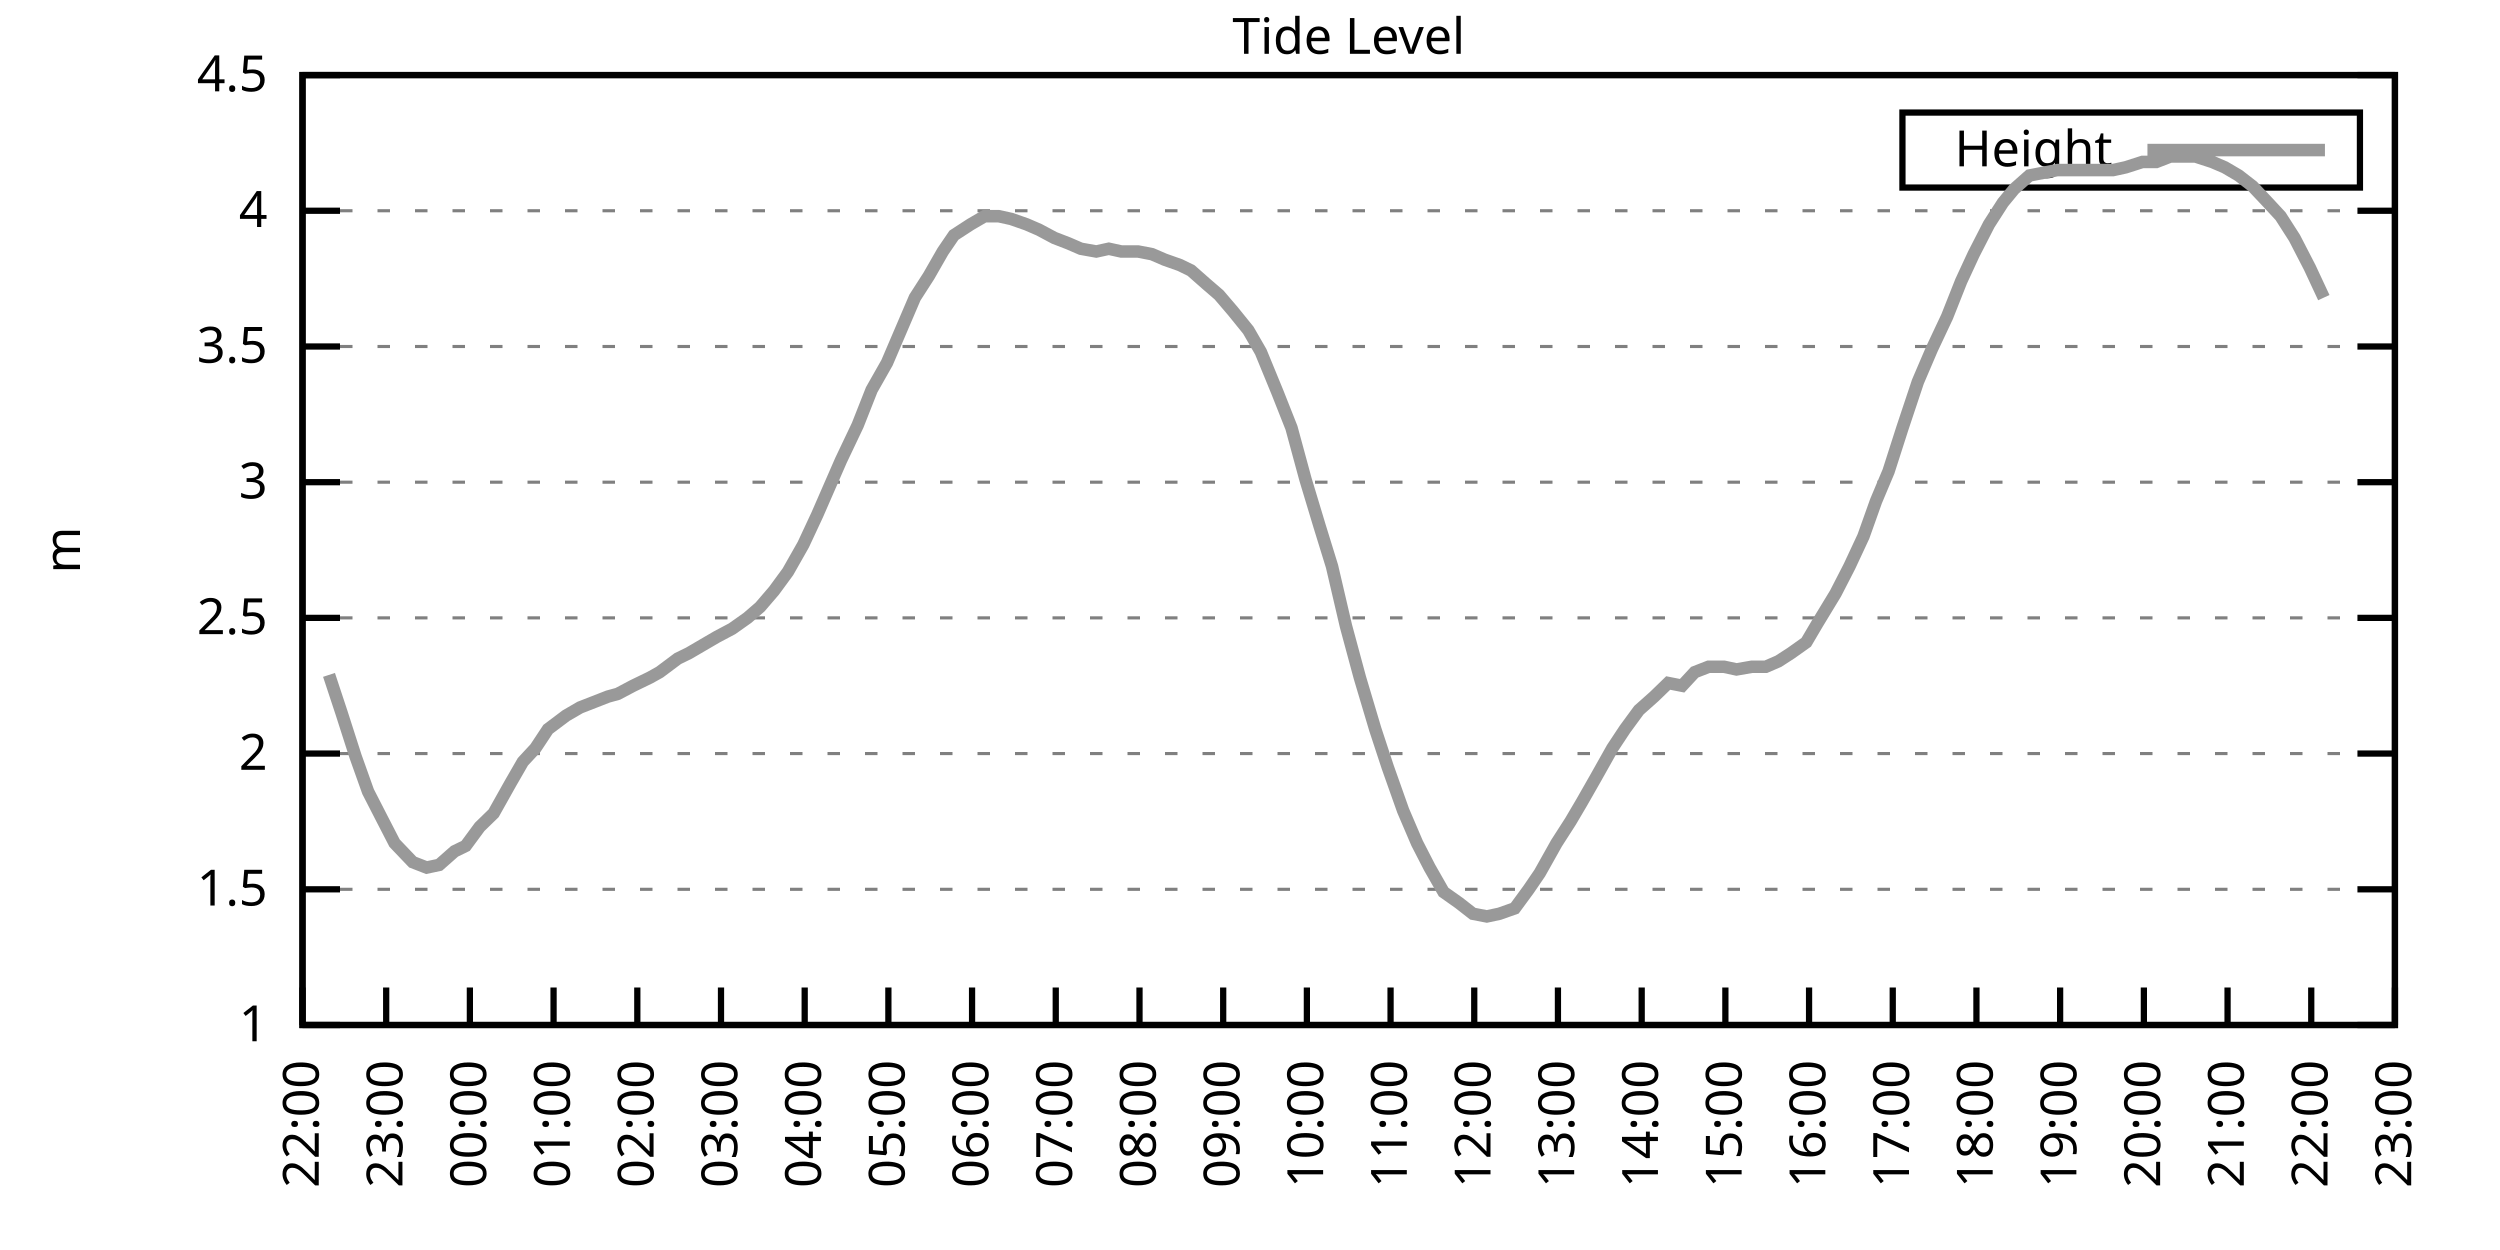
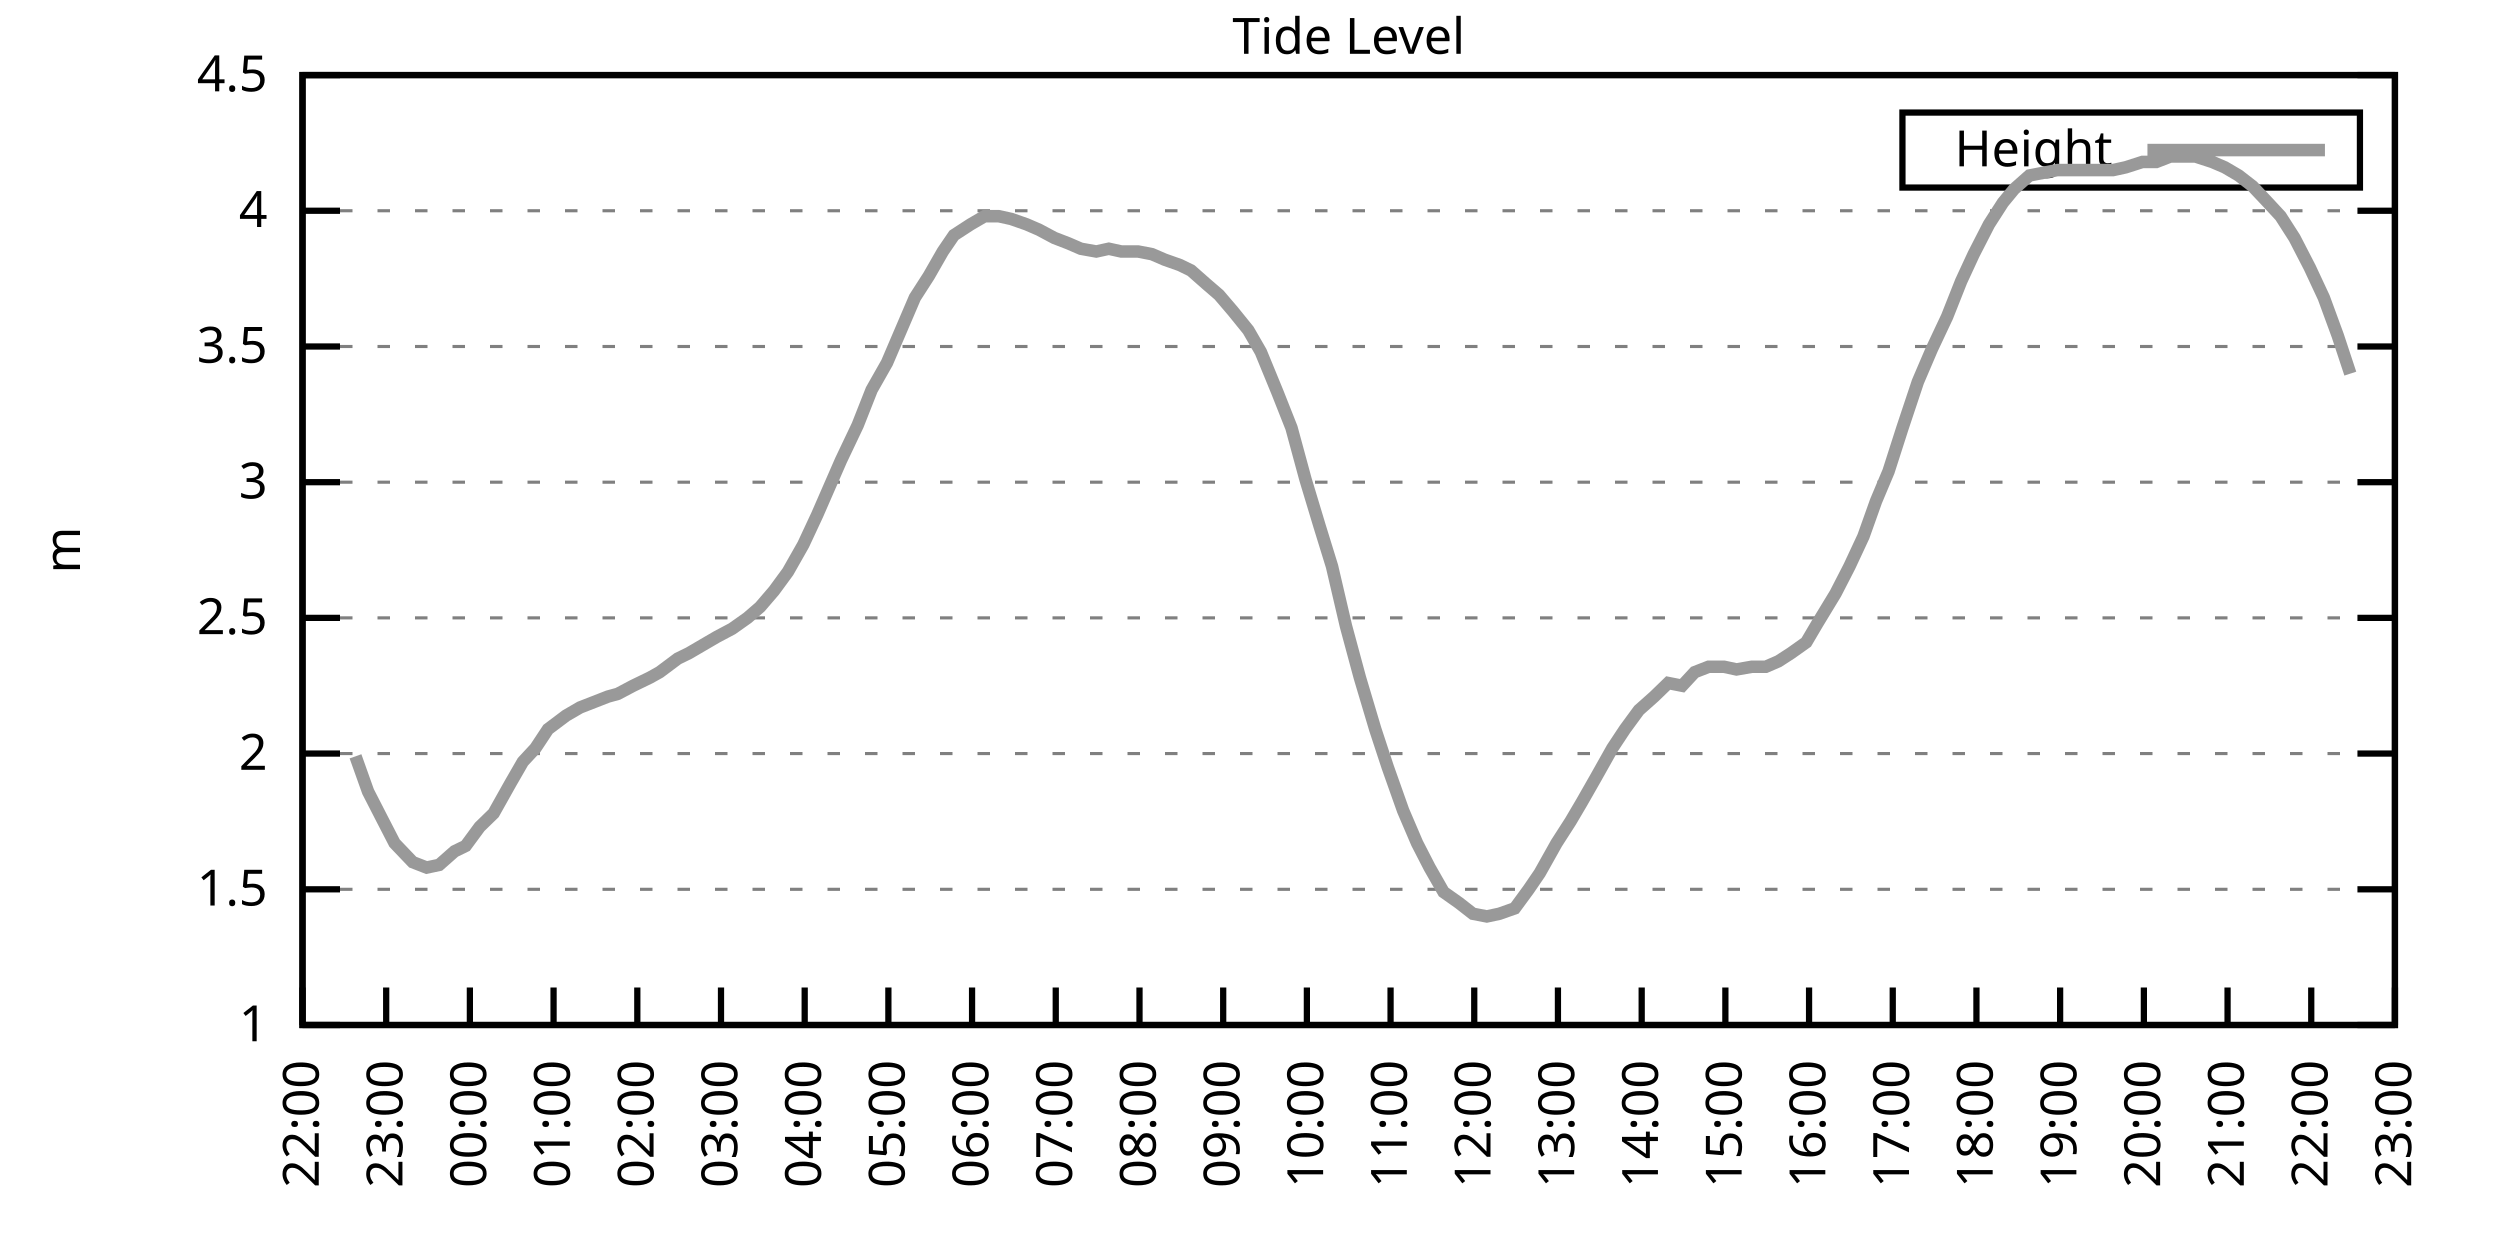
<svg xmlns="http://www.w3.org/2000/svg" xmlns:xlink="http://www.w3.org/1999/xlink" width="400" height="200" viewBox="0 0 400 200">
  <g id="gnuplot_canvas">
    <rect x="0" y="0" width="400" height="200" fill="none" />
    <defs>
      <circle id="gpDot" r="0.5" stroke-width="0.5" stroke="currentColor" />
      <path id="gpPt0" stroke-width="0.333" stroke="currentColor" d="M-1,0 h2 M0,-1 v2" />
      <path id="gpPt1" stroke-width="0.333" stroke="currentColor" d="M-1,-1 L1,1 M1,-1 L-1,1" />
      <path id="gpPt2" stroke-width="0.333" stroke="currentColor" d="M-1,0 L1,0 M0,-1 L0,1 M-1,-1 L1,1 M-1,1 L1,-1" />
      <rect id="gpPt3" stroke-width="0.333" stroke="currentColor" x="-1" y="-1" width="2" height="2" />
      <rect id="gpPt4" stroke-width="0.333" stroke="currentColor" fill="currentColor" x="-1" y="-1" width="2" height="2" />
      <circle id="gpPt5" stroke-width="0.333" stroke="currentColor" cx="0" cy="0" r="1" />
      <use xlink:href="#gpPt5" id="gpPt6" fill="currentColor" stroke="none" />
      <path id="gpPt7" stroke-width="0.333" stroke="currentColor" d="M0,-1.33 L-1.33,0.67 L1.33,0.67 z" />
      <use xlink:href="#gpPt7" id="gpPt8" fill="currentColor" stroke="none" />
      <use xlink:href="#gpPt7" id="gpPt9" stroke="currentColor" transform="rotate(180)" />
      <use xlink:href="#gpPt9" id="gpPt10" fill="currentColor" stroke="none" />
      <use xlink:href="#gpPt3" id="gpPt11" stroke="currentColor" transform="rotate(45)" />
      <use xlink:href="#gpPt11" id="gpPt12" fill="currentColor" stroke="none" />
      <path id="gpPt13" stroke-width="0.333" stroke="currentColor" d="M0,1.330 L1.265,0.411 L0.782,-1.067 L-0.782,-1.076 L-1.265,0.411 z" />
      <use xlink:href="#gpPt13" id="gpPt14" fill="currentColor" stroke="none" />
      <filter id="textbox" filterUnits="objectBoundingBox" x="0" y="0" height="1" width="1">
        <feFlood flood-color="white" flood-opacity="1" result="bgnd" />
        <feComposite in="SourceGraphic" in2="bgnd" operator="atop" />
      </filter>
      <filter id="greybox" filterUnits="objectBoundingBox" x="0" y="0" height="1" width="1">
        <feFlood flood-color="lightgrey" flood-opacity="1" result="grey" />
        <feComposite in="SourceGraphic" in2="grey" operator="atop" />
      </filter>
    </defs>
    <g fill="none" color="white" stroke="currentColor" stroke-width="1.00" stroke-linecap="butt" stroke-linejoin="miter">
</g>
    <g fill="none" color="black" stroke="currentColor" stroke-width="1.00" stroke-linecap="butt" stroke-linejoin="miter">
      <g stroke="none" shape-rendering="crispEdges">
        <polygon fill="rgb(255, 255, 255)" points="48.40,164.00 383.18,164.00 383.18,12.02 48.40,12.02 " />
      </g>
    </g>
    <g fill="none" color="black" stroke="currentColor" stroke-width="1.00" stroke-linecap="butt" stroke-linejoin="miter">
</g>
    <g fill="none" color="black" stroke="black" stroke-width="0.50" stroke-linecap="butt" stroke-linejoin="miter">
</g>
    <g fill="none" color="gray" stroke="currentColor" stroke-width="0.50" stroke-linecap="butt" stroke-linejoin="miter">
      <path stroke="gray" stroke-dasharray="2,4" class="gridline" d="M48.40,164.00 L383.19,164.00  " />
    </g>
    <g fill="none" color="gray" stroke="gray" stroke-width="1.00" stroke-linecap="butt" stroke-linejoin="miter">
</g>
    <g fill="none" color="black" stroke="currentColor" stroke-width="1.00" stroke-linecap="butt" stroke-linejoin="miter">
      <path stroke="black" d="M48.40,164.00 L54.40,164.00 M383.19,164.00 L377.19,164.00  " />
      <g transform="translate(42.80,166.60)" stroke="none" fill="black" font-family="Sans" font-size="8.00" text-anchor="end">
        <text>
          <tspan font-family="Sans"> 1</tspan>
        </text>
      </g>
    </g>
    <g fill="none" color="black" stroke="currentColor" stroke-width="1.00" stroke-linecap="butt" stroke-linejoin="miter">
</g>
    <g fill="none" color="black" stroke="black" stroke-width="0.50" stroke-linecap="butt" stroke-linejoin="miter">
</g>
    <g fill="none" color="gray" stroke="currentColor" stroke-width="0.50" stroke-linecap="butt" stroke-linejoin="miter">
      <path stroke="gray" stroke-dasharray="2,4" class="gridline" d="M48.40,142.29 L383.19,142.29  " />
    </g>
    <g fill="none" color="gray" stroke="gray" stroke-width="1.00" stroke-linecap="butt" stroke-linejoin="miter">
</g>
    <g fill="none" color="black" stroke="currentColor" stroke-width="1.00" stroke-linecap="butt" stroke-linejoin="miter">
      <path stroke="black" d="M48.40,142.29 L54.40,142.29 M383.19,142.29 L377.19,142.29  " />
      <g transform="translate(42.80,144.89)" stroke="none" fill="black" font-family="Sans" font-size="8.00" text-anchor="end">
        <text>
          <tspan font-family="Sans"> 1.5</tspan>
        </text>
      </g>
    </g>
    <g fill="none" color="black" stroke="currentColor" stroke-width="1.00" stroke-linecap="butt" stroke-linejoin="miter">
</g>
    <g fill="none" color="black" stroke="black" stroke-width="0.50" stroke-linecap="butt" stroke-linejoin="miter">
</g>
    <g fill="none" color="gray" stroke="currentColor" stroke-width="0.50" stroke-linecap="butt" stroke-linejoin="miter">
      <path stroke="gray" stroke-dasharray="2,4" class="gridline" d="M48.40,120.57 L383.19,120.57  " />
    </g>
    <g fill="none" color="gray" stroke="gray" stroke-width="1.00" stroke-linecap="butt" stroke-linejoin="miter">
</g>
    <g fill="none" color="black" stroke="currentColor" stroke-width="1.00" stroke-linecap="butt" stroke-linejoin="miter">
      <path stroke="black" d="M48.40,120.57 L54.40,120.57 M383.19,120.57 L377.19,120.57  " />
      <g transform="translate(42.80,123.17)" stroke="none" fill="black" font-family="Sans" font-size="8.00" text-anchor="end">
        <text>
          <tspan font-family="Sans"> 2</tspan>
        </text>
      </g>
    </g>
    <g fill="none" color="black" stroke="currentColor" stroke-width="1.00" stroke-linecap="butt" stroke-linejoin="miter">
</g>
    <g fill="none" color="black" stroke="black" stroke-width="0.50" stroke-linecap="butt" stroke-linejoin="miter">
</g>
    <g fill="none" color="gray" stroke="currentColor" stroke-width="0.50" stroke-linecap="butt" stroke-linejoin="miter">
      <path stroke="gray" stroke-dasharray="2,4" class="gridline" d="M48.40,98.86 L383.19,98.86  " />
    </g>
    <g fill="none" color="gray" stroke="gray" stroke-width="1.00" stroke-linecap="butt" stroke-linejoin="miter">
</g>
    <g fill="none" color="black" stroke="currentColor" stroke-width="1.00" stroke-linecap="butt" stroke-linejoin="miter">
      <path stroke="black" d="M48.40,98.86 L54.40,98.86 M383.19,98.86 L377.19,98.86  " />
      <g transform="translate(42.80,101.46)" stroke="none" fill="black" font-family="Sans" font-size="8.00" text-anchor="end">
        <text>
          <tspan font-family="Sans"> 2.5</tspan>
        </text>
      </g>
    </g>
    <g fill="none" color="black" stroke="currentColor" stroke-width="1.00" stroke-linecap="butt" stroke-linejoin="miter">
</g>
    <g fill="none" color="black" stroke="black" stroke-width="0.50" stroke-linecap="butt" stroke-linejoin="miter">
</g>
    <g fill="none" color="gray" stroke="currentColor" stroke-width="0.50" stroke-linecap="butt" stroke-linejoin="miter">
      <path stroke="gray" stroke-dasharray="2,4" class="gridline" d="M48.40,77.15 L383.19,77.15  " />
    </g>
    <g fill="none" color="gray" stroke="gray" stroke-width="1.00" stroke-linecap="butt" stroke-linejoin="miter">
</g>
    <g fill="none" color="black" stroke="currentColor" stroke-width="1.00" stroke-linecap="butt" stroke-linejoin="miter">
      <path stroke="black" d="M48.40,77.15 L54.40,77.15 M383.19,77.15 L377.19,77.15  " />
      <g transform="translate(42.80,79.75)" stroke="none" fill="black" font-family="Sans" font-size="8.00" text-anchor="end">
        <text>
          <tspan font-family="Sans"> 3</tspan>
        </text>
      </g>
    </g>
    <g fill="none" color="black" stroke="currentColor" stroke-width="1.00" stroke-linecap="butt" stroke-linejoin="miter">
</g>
    <g fill="none" color="black" stroke="black" stroke-width="0.50" stroke-linecap="butt" stroke-linejoin="miter">
</g>
    <g fill="none" color="gray" stroke="currentColor" stroke-width="0.50" stroke-linecap="butt" stroke-linejoin="miter">
      <path stroke="gray" stroke-dasharray="2,4" class="gridline" d="M48.40,55.44 L383.19,55.44  " />
    </g>
    <g fill="none" color="gray" stroke="gray" stroke-width="1.00" stroke-linecap="butt" stroke-linejoin="miter">
</g>
    <g fill="none" color="black" stroke="currentColor" stroke-width="1.00" stroke-linecap="butt" stroke-linejoin="miter">
      <path stroke="black" d="M48.40,55.44 L54.40,55.44 M383.19,55.44 L377.19,55.44  " />
      <g transform="translate(42.80,58.04)" stroke="none" fill="black" font-family="Sans" font-size="8.00" text-anchor="end">
        <text>
          <tspan font-family="Sans"> 3.5</tspan>
        </text>
      </g>
    </g>
    <g fill="none" color="black" stroke="currentColor" stroke-width="1.00" stroke-linecap="butt" stroke-linejoin="miter">
</g>
    <g fill="none" color="black" stroke="black" stroke-width="0.50" stroke-linecap="butt" stroke-linejoin="miter">
</g>
    <g fill="none" color="gray" stroke="currentColor" stroke-width="0.50" stroke-linecap="butt" stroke-linejoin="miter">
      <path stroke="gray" stroke-dasharray="2,4" class="gridline" d="M48.40,33.72 L383.19,33.72  " />
    </g>
    <g fill="none" color="gray" stroke="gray" stroke-width="1.00" stroke-linecap="butt" stroke-linejoin="miter">
</g>
    <g fill="none" color="black" stroke="currentColor" stroke-width="1.00" stroke-linecap="butt" stroke-linejoin="miter">
      <path stroke="black" d="M48.40,33.72 L54.40,33.72 M383.19,33.72 L377.19,33.72  " />
      <g transform="translate(42.80,36.32)" stroke="none" fill="black" font-family="Sans" font-size="8.00" text-anchor="end">
        <text>
          <tspan font-family="Sans"> 4</tspan>
        </text>
      </g>
    </g>
    <g fill="none" color="black" stroke="currentColor" stroke-width="1.00" stroke-linecap="butt" stroke-linejoin="miter">
</g>
    <g fill="none" color="black" stroke="black" stroke-width="0.50" stroke-linecap="butt" stroke-linejoin="miter">
</g>
    <g fill="none" color="gray" stroke="currentColor" stroke-width="0.50" stroke-linecap="butt" stroke-linejoin="miter">
      <path stroke="gray" stroke-dasharray="2,4" class="gridline" d="M48.40,12.01 L383.19,12.01  " />
    </g>
    <g fill="none" color="gray" stroke="gray" stroke-width="1.00" stroke-linecap="butt" stroke-linejoin="miter">
</g>
    <g fill="none" color="black" stroke="currentColor" stroke-width="1.00" stroke-linecap="butt" stroke-linejoin="miter">
      <path stroke="black" d="M48.40,12.01 L54.40,12.01 M383.19,12.01 L377.19,12.01  " />
      <g transform="translate(42.80,14.61)" stroke="none" fill="black" font-family="Sans" font-size="8.00" text-anchor="end">
        <text>
          <tspan font-family="Sans"> 4.5</tspan>
        </text>
      </g>
    </g>
    <g fill="none" color="black" stroke="currentColor" stroke-width="1.00" stroke-linecap="butt" stroke-linejoin="miter">
      <path stroke="black" d="M48.40,164.00 L48.40,158.00  " />
      <g transform="translate(51.00,169.60) rotate(270.00)" stroke="none" fill="black" font-family="Sans" font-size="8.00" text-anchor="end">
        <text>
          <tspan font-family="Sans">22:00</tspan>
        </text>
      </g>
    </g>
    <g fill="none" color="black" stroke="currentColor" stroke-width="1.00" stroke-linecap="butt" stroke-linejoin="miter">
      <path stroke="black" d="M61.79,164.00 L61.79,158.00  " />
      <g transform="translate(64.39,169.60) rotate(270.00)" stroke="none" fill="black" font-family="Sans" font-size="8.00" text-anchor="end">
        <text>
          <tspan font-family="Sans">23:00</tspan>
        </text>
      </g>
    </g>
    <g fill="none" color="black" stroke="currentColor" stroke-width="1.00" stroke-linecap="butt" stroke-linejoin="miter">
      <path stroke="black" d="M75.18,164.00 L75.18,158.00  " />
      <g transform="translate(77.78,169.60) rotate(270.00)" stroke="none" fill="black" font-family="Sans" font-size="8.00" text-anchor="end">
        <text>
          <tspan font-family="Sans">00:00</tspan>
        </text>
      </g>
    </g>
    <g fill="none" color="black" stroke="currentColor" stroke-width="1.00" stroke-linecap="butt" stroke-linejoin="miter">
      <path stroke="black" d="M88.57,164.00 L88.57,158.00  " />
      <g transform="translate(91.17,169.60) rotate(270.00)" stroke="none" fill="black" font-family="Sans" font-size="8.00" text-anchor="end">
        <text>
          <tspan font-family="Sans">01:00</tspan>
        </text>
      </g>
    </g>
    <g fill="none" color="black" stroke="currentColor" stroke-width="1.00" stroke-linecap="butt" stroke-linejoin="miter">
      <path stroke="black" d="M101.97,164.00 L101.97,158.00  " />
      <g transform="translate(104.57,169.60) rotate(270.00)" stroke="none" fill="black" font-family="Sans" font-size="8.00" text-anchor="end">
        <text>
          <tspan font-family="Sans">02:00</tspan>
        </text>
      </g>
    </g>
    <g fill="none" color="black" stroke="currentColor" stroke-width="1.00" stroke-linecap="butt" stroke-linejoin="miter">
      <path stroke="black" d="M115.36,164.00 L115.36,158.00  " />
      <g transform="translate(117.96,169.60) rotate(270.00)" stroke="none" fill="black" font-family="Sans" font-size="8.00" text-anchor="end">
        <text>
          <tspan font-family="Sans">03:00</tspan>
        </text>
      </g>
    </g>
    <g fill="none" color="black" stroke="currentColor" stroke-width="1.00" stroke-linecap="butt" stroke-linejoin="miter">
      <path stroke="black" d="M128.75,164.00 L128.75,158.00  " />
      <g transform="translate(131.35,169.60) rotate(270.00)" stroke="none" fill="black" font-family="Sans" font-size="8.00" text-anchor="end">
        <text>
          <tspan font-family="Sans">04:00</tspan>
        </text>
      </g>
    </g>
    <g fill="none" color="black" stroke="currentColor" stroke-width="1.00" stroke-linecap="butt" stroke-linejoin="miter">
      <path stroke="black" d="M142.14,164.00 L142.14,158.00  " />
      <g transform="translate(144.74,169.60) rotate(270.00)" stroke="none" fill="black" font-family="Sans" font-size="8.00" text-anchor="end">
        <text>
          <tspan font-family="Sans">05:00</tspan>
        </text>
      </g>
    </g>
    <g fill="none" color="black" stroke="currentColor" stroke-width="1.00" stroke-linecap="butt" stroke-linejoin="miter">
      <path stroke="black" d="M155.53,164.00 L155.53,158.00  " />
      <g transform="translate(158.13,169.60) rotate(270.00)" stroke="none" fill="black" font-family="Sans" font-size="8.00" text-anchor="end">
        <text>
          <tspan font-family="Sans">06:00</tspan>
        </text>
      </g>
    </g>
    <g fill="none" color="black" stroke="currentColor" stroke-width="1.00" stroke-linecap="butt" stroke-linejoin="miter">
      <path stroke="black" d="M168.92,164.00 L168.92,158.00  " />
      <g transform="translate(171.52,169.60) rotate(270.00)" stroke="none" fill="black" font-family="Sans" font-size="8.00" text-anchor="end">
        <text>
          <tspan font-family="Sans">07:00</tspan>
        </text>
      </g>
    </g>
    <g fill="none" color="black" stroke="currentColor" stroke-width="1.00" stroke-linecap="butt" stroke-linejoin="miter">
      <path stroke="black" d="M182.32,164.00 L182.32,158.00  " />
      <g transform="translate(184.92,169.60) rotate(270.00)" stroke="none" fill="black" font-family="Sans" font-size="8.00" text-anchor="end">
        <text>
          <tspan font-family="Sans">08:00</tspan>
        </text>
      </g>
    </g>
    <g fill="none" color="black" stroke="currentColor" stroke-width="1.00" stroke-linecap="butt" stroke-linejoin="miter">
      <path stroke="black" d="M195.71,164.00 L195.71,158.00  " />
      <g transform="translate(198.31,169.60) rotate(270.00)" stroke="none" fill="black" font-family="Sans" font-size="8.00" text-anchor="end">
        <text>
          <tspan font-family="Sans">09:00</tspan>
        </text>
      </g>
    </g>
    <g fill="none" color="black" stroke="currentColor" stroke-width="1.00" stroke-linecap="butt" stroke-linejoin="miter">
      <path stroke="black" d="M209.10,164.00 L209.10,158.00  " />
      <g transform="translate(211.70,169.60) rotate(270.00)" stroke="none" fill="black" font-family="Sans" font-size="8.00" text-anchor="end">
        <text>
          <tspan font-family="Sans">10:00</tspan>
        </text>
      </g>
    </g>
    <g fill="none" color="black" stroke="currentColor" stroke-width="1.00" stroke-linecap="butt" stroke-linejoin="miter">
      <path stroke="black" d="M222.49,164.00 L222.49,158.00  " />
      <g transform="translate(225.09,169.60) rotate(270.00)" stroke="none" fill="black" font-family="Sans" font-size="8.00" text-anchor="end">
        <text>
          <tspan font-family="Sans">11:00</tspan>
        </text>
      </g>
    </g>
    <g fill="none" color="black" stroke="currentColor" stroke-width="1.00" stroke-linecap="butt" stroke-linejoin="miter">
      <path stroke="black" d="M235.88,164.00 L235.88,158.00  " />
      <g transform="translate(238.48,169.60) rotate(270.00)" stroke="none" fill="black" font-family="Sans" font-size="8.00" text-anchor="end">
        <text>
          <tspan font-family="Sans">12:00</tspan>
        </text>
      </g>
    </g>
    <g fill="none" color="black" stroke="currentColor" stroke-width="1.00" stroke-linecap="butt" stroke-linejoin="miter">
      <path stroke="black" d="M249.27,164.00 L249.27,158.00  " />
      <g transform="translate(251.87,169.60) rotate(270.00)" stroke="none" fill="black" font-family="Sans" font-size="8.00" text-anchor="end">
        <text>
          <tspan font-family="Sans">13:00</tspan>
        </text>
      </g>
    </g>
    <g fill="none" color="black" stroke="currentColor" stroke-width="1.00" stroke-linecap="butt" stroke-linejoin="miter">
      <path stroke="black" d="M262.67,164.00 L262.67,158.00  " />
      <g transform="translate(265.27,169.60) rotate(270.00)" stroke="none" fill="black" font-family="Sans" font-size="8.00" text-anchor="end">
        <text>
          <tspan font-family="Sans">14:00</tspan>
        </text>
      </g>
    </g>
    <g fill="none" color="black" stroke="currentColor" stroke-width="1.00" stroke-linecap="butt" stroke-linejoin="miter">
      <path stroke="black" d="M276.06,164.00 L276.06,158.00  " />
      <g transform="translate(278.66,169.60) rotate(270.00)" stroke="none" fill="black" font-family="Sans" font-size="8.00" text-anchor="end">
        <text>
          <tspan font-family="Sans">15:00</tspan>
        </text>
      </g>
    </g>
    <g fill="none" color="black" stroke="currentColor" stroke-width="1.00" stroke-linecap="butt" stroke-linejoin="miter">
      <path stroke="black" d="M289.45,164.00 L289.45,158.00  " />
      <g transform="translate(292.05,169.60) rotate(270.00)" stroke="none" fill="black" font-family="Sans" font-size="8.00" text-anchor="end">
        <text>
          <tspan font-family="Sans">16:00</tspan>
        </text>
      </g>
    </g>
    <g fill="none" color="black" stroke="currentColor" stroke-width="1.00" stroke-linecap="butt" stroke-linejoin="miter">
      <path stroke="black" d="M302.84,164.00 L302.84,158.00  " />
      <g transform="translate(305.44,169.60) rotate(270.00)" stroke="none" fill="black" font-family="Sans" font-size="8.00" text-anchor="end">
        <text>
          <tspan font-family="Sans">17:00</tspan>
        </text>
      </g>
    </g>
    <g fill="none" color="black" stroke="currentColor" stroke-width="1.00" stroke-linecap="butt" stroke-linejoin="miter">
      <path stroke="black" d="M316.23,164.00 L316.23,158.00  " />
      <g transform="translate(318.83,169.60) rotate(270.00)" stroke="none" fill="black" font-family="Sans" font-size="8.00" text-anchor="end">
        <text>
          <tspan font-family="Sans">18:00</tspan>
        </text>
      </g>
    </g>
    <g fill="none" color="black" stroke="currentColor" stroke-width="1.00" stroke-linecap="butt" stroke-linejoin="miter">
      <path stroke="black" d="M329.62,164.00 L329.62,158.00  " />
      <g transform="translate(332.22,169.60) rotate(270.00)" stroke="none" fill="black" font-family="Sans" font-size="8.00" text-anchor="end">
        <text>
          <tspan font-family="Sans">19:00</tspan>
        </text>
      </g>
    </g>
    <g fill="none" color="black" stroke="currentColor" stroke-width="1.00" stroke-linecap="butt" stroke-linejoin="miter">
      <path stroke="black" d="M343.02,164.00 L343.02,158.00  " />
      <g transform="translate(345.62,169.60) rotate(270.00)" stroke="none" fill="black" font-family="Sans" font-size="8.00" text-anchor="end">
        <text>
          <tspan font-family="Sans">20:00</tspan>
        </text>
      </g>
    </g>
    <g fill="none" color="black" stroke="currentColor" stroke-width="1.00" stroke-linecap="butt" stroke-linejoin="miter">
      <path stroke="black" d="M356.41,164.00 L356.41,158.00  " />
      <g transform="translate(359.01,169.60) rotate(270.00)" stroke="none" fill="black" font-family="Sans" font-size="8.00" text-anchor="end">
        <text>
          <tspan font-family="Sans">21:00</tspan>
        </text>
      </g>
    </g>
    <g fill="none" color="black" stroke="currentColor" stroke-width="1.00" stroke-linecap="butt" stroke-linejoin="miter">
      <path stroke="black" d="M369.80,164.00 L369.80,158.00  " />
      <g transform="translate(372.40,169.60) rotate(270.00)" stroke="none" fill="black" font-family="Sans" font-size="8.00" text-anchor="end">
        <text>
          <tspan font-family="Sans">22:00</tspan>
        </text>
      </g>
    </g>
    <g fill="none" color="black" stroke="currentColor" stroke-width="1.00" stroke-linecap="butt" stroke-linejoin="miter">
      <path stroke="black" d="M383.19,164.00 L383.19,158.00  " />
      <g transform="translate(385.79,169.60) rotate(270.00)" stroke="none" fill="black" font-family="Sans" font-size="8.00" text-anchor="end">
        <text>
          <tspan font-family="Sans">23:00</tspan>
        </text>
      </g>
    </g>
    <g fill="none" color="black" stroke="currentColor" stroke-width="1.00" stroke-linecap="butt" stroke-linejoin="miter">
</g>
    <g fill="none" color="black" stroke="currentColor" stroke-width="1.00" stroke-linecap="butt" stroke-linejoin="miter">
      <path stroke="black" d="M48.40,12.01 L48.40,164.00 L383.19,164.00 L383.19,12.01 L48.40,12.01 Z  " />
    </g>
    <g fill="none" color="black" stroke="currentColor" stroke-width="1.00" stroke-linecap="butt" stroke-linejoin="miter">
</g>
    <g fill="none" color="black" stroke="currentColor" stroke-width="1.00" stroke-linecap="butt" stroke-linejoin="miter">
      <path stroke="black" d="M304.39,30.01 L304.39,18.01 L377.59,18.01 L377.59,30.01 L304.39,30.01 Z  " />
    </g>
    <g id="Tide_level_plot_1">
      <g fill="none" color="white" stroke="black" stroke-width="2.00" stroke-linecap="butt" stroke-linejoin="miter">
</g>
      <g fill="none" color="black" stroke="currentColor" stroke-width="2.00" stroke-linecap="butt" stroke-linejoin="miter">
        <g transform="translate(337.99,26.61)" stroke="none" fill="black" font-family="Sans" font-size="8.00" text-anchor="end">
          <text>
            <tspan font-family="Sans">Height</tspan>
          </text>
        </g>
      </g>
      <g fill="none" color="black" stroke="currentColor" stroke-width="2.00" stroke-linecap="butt" stroke-linejoin="miter">
-         <path stroke="rgb(153, 153, 153)" d="M343.59,24.01 L371.99,24.01 M52.64,107.98 L54.65,114.06 L56.88,121.01 L58.89,126.65 L61.12,131.00 L63.13,134.90   L66.03,137.94 L68.26,138.81 L70.27,138.38 L72.73,136.21 L74.51,135.34 L76.75,132.30 L78.98,130.13 L81.66,125.35   L83.66,121.88 L85.67,119.71 L87.68,116.67 L90.58,114.49 L92.82,113.19 L95.05,112.32 L97.28,111.45 L98.84,111.02   L101.30,109.72 L103.98,108.42 L105.54,107.55 L108.44,105.38 L110.22,104.51 L112.46,103.20 L114.69,101.90 L117.14,100.60   L119.60,98.86 L121.61,97.12 L123.84,94.52 L126.07,91.48 L128.53,87.14 L130.76,82.36 L134.55,73.67 L137.23,68.03   L139.46,62.38 L141.92,58.04 L144.15,52.83 L146.38,47.62 L148.61,44.15 L150.85,40.24 L152.63,37.63 L155.31,35.89   L157.54,34.59 L159.77,34.59 L161.78,35.03 L164.24,35.89 L166.25,36.76 L168.70,38.07 L170.93,38.93 L172.94,39.80   L175.40,40.24 L177.41,39.80 L179.41,40.24 L182.09,40.24 L184.32,40.67 L186.33,41.54 L188.79,42.41 L190.57,43.28   L193.03,45.45 L195.04,47.18 L197.27,49.79 L199.73,52.83 L201.73,56.30 L204.41,62.82 L206.64,68.46 L208.88,76.71   L211.11,84.10 L213.12,90.61 L215.35,100.16 L217.58,108.42 L220.04,116.67 L222.04,122.75 L224.50,129.69 L226.73,134.90   L228.74,138.81 L230.97,142.72 L233.43,144.46 L235.66,146.20 L237.89,146.63 L239.90,146.20 L242.36,145.33 L244.59,142.29   L246.37,139.68 L249.05,134.90 L251.28,131.43 L253.07,128.39 L255.30,124.48 L257.98,119.71 L259.99,116.67 L262.22,113.63   L264.67,111.45 L266.91,109.28 L269.14,109.72 L271.15,107.55 L273.38,106.68 L275.83,106.68 L277.84,107.11 L280.30,106.68   L282.53,106.68 L284.54,105.81 L286.55,104.51 L289.00,102.77 L290.79,99.73 L293.69,94.95 L295.92,90.61 L298.15,85.83   L300.16,80.19 L302.17,75.41 L304.40,68.46 L306.86,61.08 L309.09,55.87 L311.54,50.66 L313.78,45.01 L315.79,40.67   L318.24,35.89 L320.47,32.42 L322.26,30.25 L324.71,28.08 L326.95,27.64 L329.18,27.21 L331.63,27.21 L333.86,27.21   L335.87,27.21 L338.10,27.21 L340.11,26.77 L342.79,25.91 L345.02,25.91 L347.26,25.04 L349.04,25.04 L351.27,25.04   L353.95,25.91 L355.96,26.77 L358.19,28.08 L360.42,29.81 L362.88,32.42 L364.89,34.59 L367.12,38.07 L369.58,42.84   L371.81,47.62  " />
+         <path stroke="rgb(153, 153, 153)" d="M343.59,24.01 L371.99,24.01 M56.88,121.01 L58.89,126.65 L61.12,131.00 L63.13,134.90 L66.03,137.94 L68.26,138.81   L70.27,138.38 L72.73,136.21 L74.51,135.34 L76.75,132.30 L78.98,130.13 L81.66,125.35 L83.66,121.88 L85.67,119.71   L87.68,116.67 L90.58,114.49 L92.82,113.19 L95.05,112.32 L97.28,111.45 L98.84,111.02 L101.30,109.72 L103.98,108.42   L105.54,107.55 L108.44,105.38 L110.22,104.51 L112.46,103.20 L114.69,101.90 L117.14,100.60 L119.60,98.86 L121.61,97.12   L123.84,94.52 L126.07,91.48 L128.53,87.14 L130.76,82.36 L134.55,73.67 L137.23,68.03 L139.46,62.38 L141.92,58.04   L144.15,52.83 L146.38,47.62 L148.61,44.15 L150.85,40.24 L152.63,37.63 L155.31,35.89 L157.54,34.59 L159.77,34.59   L161.78,35.03 L164.24,35.89 L166.25,36.76 L168.70,38.07 L170.93,38.93 L172.94,39.80 L175.40,40.24 L177.41,39.80   L179.41,40.24 L182.09,40.24 L184.32,40.67 L186.33,41.54 L188.79,42.41 L190.57,43.28 L193.03,45.45 L195.04,47.18   L197.27,49.79 L199.73,52.83 L201.73,56.30 L204.41,62.82 L206.64,68.46 L208.88,76.71 L211.11,84.10 L213.12,90.61   L215.35,100.16 L217.58,108.42 L220.04,116.67 L222.04,122.75 L224.50,129.69 L226.73,134.90 L228.74,138.81 L230.97,142.72   L233.43,144.46 L235.66,146.20 L237.89,146.63 L239.90,146.20 L242.36,145.33 L244.59,142.29 L246.37,139.68 L249.05,134.90   L251.28,131.43 L253.07,128.39 L255.30,124.48 L257.98,119.71 L259.99,116.67 L262.22,113.63 L264.67,111.45 L266.91,109.28   L269.14,109.72 L271.15,107.55 L273.38,106.68 L275.83,106.68 L277.84,107.11 L280.30,106.68 L282.53,106.68 L284.54,105.81   L286.55,104.51 L289.00,102.77 L290.79,99.73 L293.69,94.95 L295.92,90.61 L298.15,85.83 L300.16,80.19 L302.17,75.41   L304.40,68.46 L306.86,61.08 L309.09,55.87 L311.54,50.66 L313.78,45.01 L315.79,40.67 L318.24,35.89 L320.47,32.42   L322.26,30.25 L324.71,28.08 L326.95,27.64 L329.18,27.21 L331.63,27.21 L333.86,27.21 L335.87,27.21 L338.10,27.21   L340.11,26.77 L342.79,25.91 L345.02,25.91 L347.26,25.04 L349.04,25.04 L351.27,25.04 L353.95,25.91 L355.96,26.77   L358.19,28.08 L360.42,29.81 L362.88,32.42 L364.89,34.59 L367.12,38.07 L369.58,42.84 L371.81,47.62 L374.04,53.70   L376.05,59.78  " />
      </g>
    </g>
    <g fill="none" color="black" stroke="currentColor" stroke-width="2.00" stroke-linecap="butt" stroke-linejoin="miter">
</g>
    <g fill="none" color="black" stroke="black" stroke-width="1.00" stroke-linecap="butt" stroke-linejoin="miter">
</g>
    <g fill="none" color="black" stroke="currentColor" stroke-width="1.00" stroke-linecap="butt" stroke-linejoin="miter">
      <path stroke="black" d="M48.40,12.01 L48.40,164.00 L383.19,164.00 L383.19,12.01 L48.40,12.01 Z  " />
      <g transform="translate(12.80,88.01) rotate(270.00)" stroke="none" fill="black" font-family="Sans" font-size="8.00" text-anchor="middle">
        <text>
          <tspan font-family="Sans">m</tspan>
        </text>
      </g>
    </g>
    <g fill="none" color="black" stroke="currentColor" stroke-width="1.00" stroke-linecap="butt" stroke-linejoin="miter">
</g>
    <g fill="none" color="black" stroke="currentColor" stroke-width="1.00" stroke-linecap="butt" stroke-linejoin="miter">
      <g transform="translate(215.79,8.61)" stroke="none" fill="black" font-family="Sans" font-size="8.00" text-anchor="middle">
        <text>
          <tspan font-family="Sans">Tide Level</tspan>
        </text>
      </g>
    </g>
    <g fill="none" color="black" stroke="currentColor" stroke-width="1.00" stroke-linecap="butt" stroke-linejoin="miter">
</g>
  </g>
</svg>
